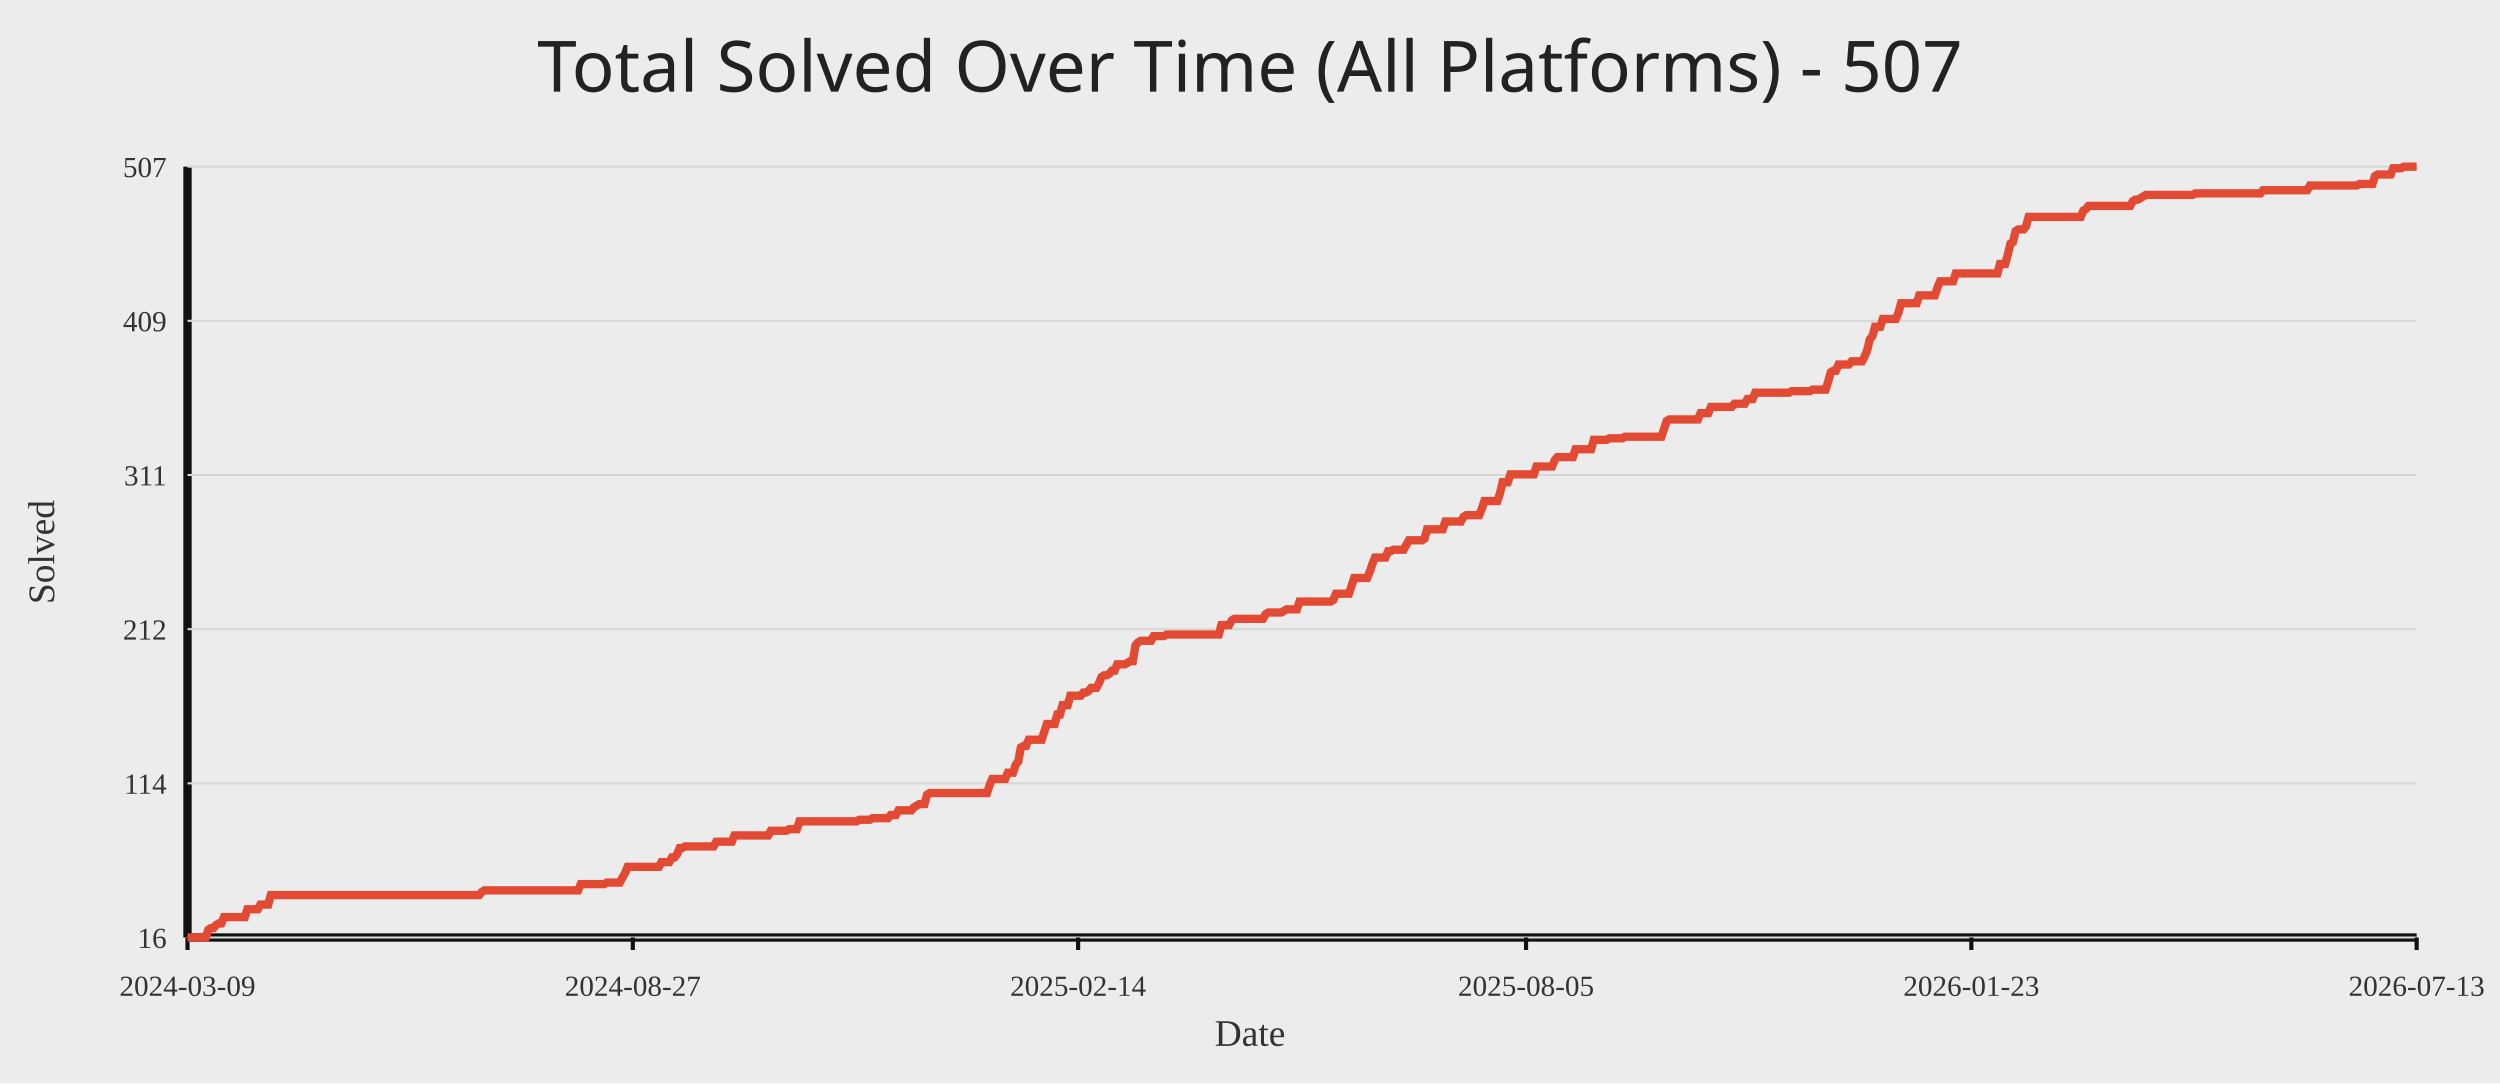
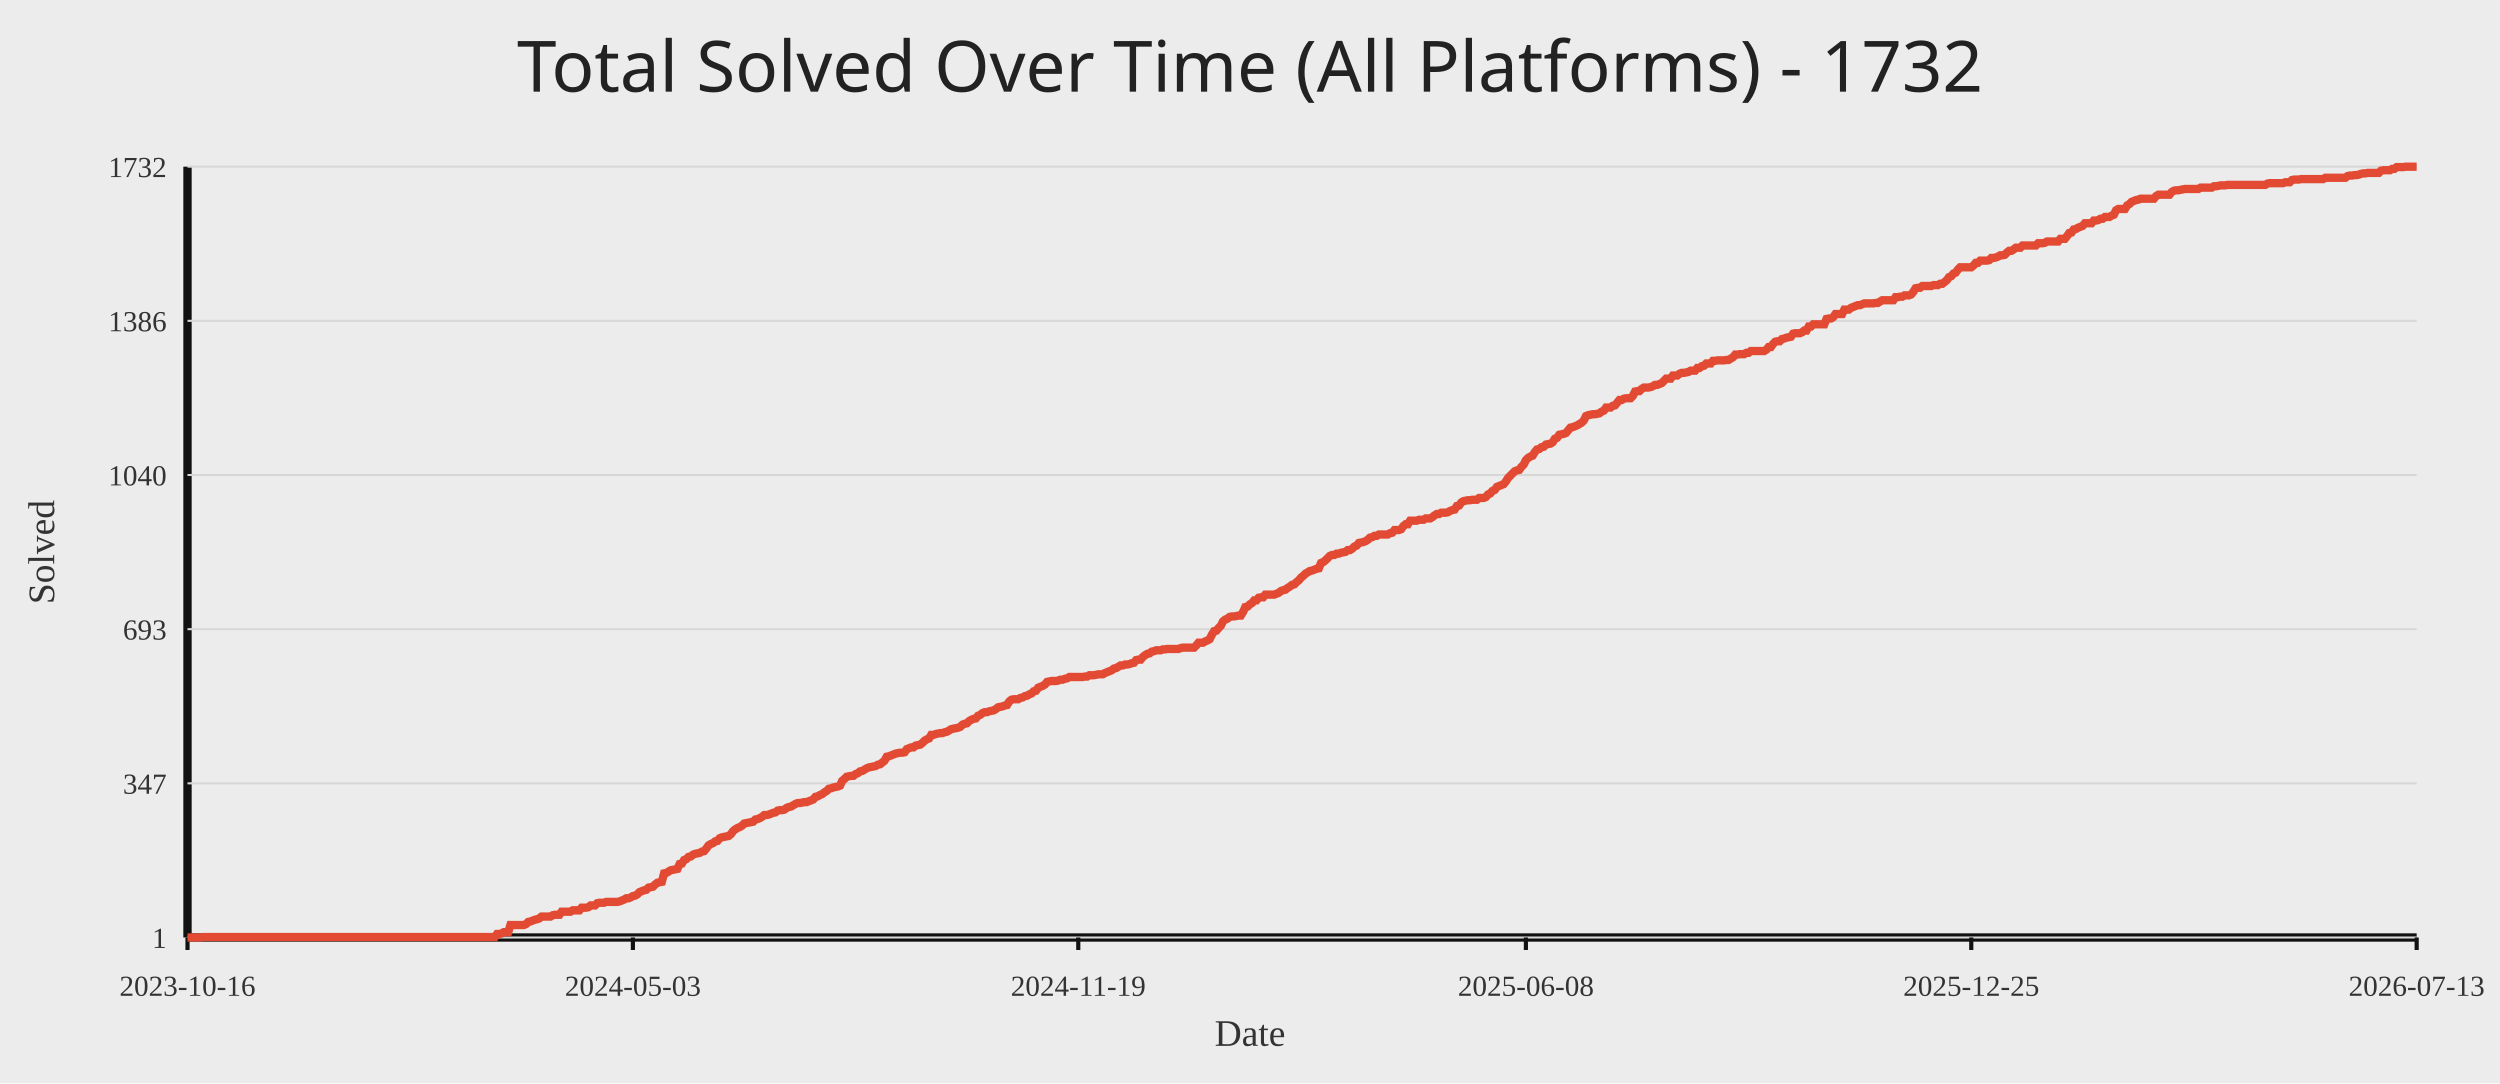
<svg xmlns="http://www.w3.org/2000/svg" width="1200" height="520">
  <rect width="100%" height="100%" fill="#ececec" />
-   <text x="50%" y="44" text-anchor="middle" fill="#222" font-size="34" font-family="Comic Sans MS, Segoe UI">Total Solved Over Time (All Platforms) - 507</text>
+   <text x="50%" y="44" text-anchor="middle" fill="#222" font-size="34" font-family="Comic Sans MS, Segoe UI">Total Solved Over Time (All Platforms) - 1732</text>
  <line x1="90" y1="450" x2="1160" y2="450" stroke="#111" stroke-width="4" />
  <line x1="90" y1="80" x2="90" y2="450" stroke="#111" stroke-width="4" />
  <line x1="90" y1="450.00" x2="1160" y2="450.00" stroke="#d7d7d7" stroke-width="1" />
-   <text x="80" y="455.00" text-anchor="end" fill="#333" font-size="14">16</text>
+   <text x="80" y="455.00" text-anchor="end" fill="#333" font-size="14">1</text>
  <line x1="90" y1="376.00" x2="1160" y2="376.00" stroke="#d7d7d7" stroke-width="1" />
-   <text x="80" y="381.00" text-anchor="end" fill="#333" font-size="14">114</text>
+   <text x="80" y="381.00" text-anchor="end" fill="#333" font-size="14">347</text>
  <line x1="90" y1="302.00" x2="1160" y2="302.00" stroke="#d7d7d7" stroke-width="1" />
-   <text x="80" y="307.00" text-anchor="end" fill="#333" font-size="14">212</text>
+   <text x="80" y="307.00" text-anchor="end" fill="#333" font-size="14">693</text>
  <line x1="90" y1="228.00" x2="1160" y2="228.00" stroke="#d7d7d7" stroke-width="1" />
-   <text x="80" y="233.00" text-anchor="end" fill="#333" font-size="14">311</text>
+   <text x="80" y="233.00" text-anchor="end" fill="#333" font-size="14">1040</text>
  <line x1="90" y1="154.00" x2="1160" y2="154.00" stroke="#d7d7d7" stroke-width="1" />
-   <text x="80" y="159.00" text-anchor="end" fill="#333" font-size="14">409</text>
+   <text x="80" y="159.00" text-anchor="end" fill="#333" font-size="14">1386</text>
  <line x1="90" y1="80.00" x2="1160" y2="80.00" stroke="#d7d7d7" stroke-width="1" />
-   <text x="80" y="85.00" text-anchor="end" fill="#333" font-size="14">507</text>
+   <text x="80" y="85.00" text-anchor="end" fill="#333" font-size="14">1732</text>
  <line x1="90.00" y1="450" x2="90.00" y2="456" stroke="#111" stroke-width="2" />
-   <text x="90.00" y="478" text-anchor="middle" fill="#333" font-size="14">2024-03-09</text>
-   <line x1="303.75" y1="450" x2="303.75" y2="456" stroke="#111" stroke-width="2" />
-   <text x="303.75" y="478" text-anchor="middle" fill="#333" font-size="14">2024-08-27</text>
-   <line x1="517.50" y1="450" x2="517.50" y2="456" stroke="#111" stroke-width="2" />
-   <text x="517.50" y="478" text-anchor="middle" fill="#333" font-size="14">2025-02-14</text>
-   <line x1="732.50" y1="450" x2="732.50" y2="456" stroke="#111" stroke-width="2" />
-   <text x="732.50" y="478" text-anchor="middle" fill="#333" font-size="14">2025-08-05</text>
-   <line x1="946.25" y1="450" x2="946.25" y2="456" stroke="#111" stroke-width="2" />
-   <text x="946.25" y="478" text-anchor="middle" fill="#333" font-size="14">2026-01-23</text>
+   <text x="90.00" y="478" text-anchor="middle" fill="#333" font-size="14">2023-10-16</text>
+   <line x1="303.79" y1="450" x2="303.79" y2="456" stroke="#111" stroke-width="2" />
+   <text x="303.79" y="478" text-anchor="middle" fill="#333" font-size="14">2024-05-03</text>
+   <line x1="517.57" y1="450" x2="517.57" y2="456" stroke="#111" stroke-width="2" />
+   <text x="517.57" y="478" text-anchor="middle" fill="#333" font-size="14">2024-11-19</text>
+   <line x1="732.43" y1="450" x2="732.43" y2="456" stroke="#111" stroke-width="2" />
+   <text x="732.43" y="478" text-anchor="middle" fill="#333" font-size="14">2025-06-08</text>
+   <line x1="946.21" y1="450" x2="946.21" y2="456" stroke="#111" stroke-width="2" />
+   <text x="946.21" y="478" text-anchor="middle" fill="#333" font-size="14">2025-12-25</text>
  <line x1="1160.00" y1="450" x2="1160.00" y2="456" stroke="#111" stroke-width="2" />
  <text x="1160.00" y="478" text-anchor="middle" fill="#333" font-size="14">2026-07-13</text>
-   <polyline fill="none" stroke="#e24a33" stroke-width="4" points="90.00,450.00 91.25,450.00 92.50,450.00 93.75,450.00 95.00,450.00 96.25,450.00 97.50,450.00 98.75,450.00 100.00,446.23 101.25,445.48 102.50,445.48 103.75,443.97 105.00,443.22 106.25,443.22 107.50,440.20 108.75,440.20 110.00,440.20 111.25,440.20 112.50,440.20 113.75,440.20 115.00,440.20 116.25,440.20 117.50,440.20 118.75,436.44 120.00,436.44 121.25,436.44 122.50,436.44 123.75,436.44 125.00,434.18 126.25,434.18 127.50,434.18 128.75,434.18 130.00,429.65 131.25,429.65 132.50,429.65 133.75,429.65 135.00,429.65 136.25,429.65 137.50,429.65 138.75,429.65 140.00,429.65 141.25,429.65 142.50,429.65 143.75,429.65 145.00,429.65 146.25,429.65 147.50,429.65 148.75,429.65 150.00,429.65 151.25,429.65 152.50,429.65 153.75,429.65 155.00,429.65 156.25,429.65 157.50,429.65 158.75,429.65 160.00,429.65 161.25,429.65 162.50,429.65 163.75,429.65 165.00,429.65 166.25,429.65 167.50,429.65 168.75,429.65 170.00,429.65 171.25,429.65 172.50,429.65 173.75,429.65 175.00,429.65 176.25,429.65 177.50,429.65 178.75,429.65 180.00,429.65 181.25,429.65 182.50,429.65 183.75,429.65 185.00,429.65 186.25,429.65 187.50,429.65 188.75,429.65 190.00,429.65 191.25,429.65 192.50,429.65 193.75,429.65 195.00,429.65 196.25,429.65 197.50,429.65 198.75,429.65 200.00,429.65 201.25,429.65 202.50,429.65 203.75,429.65 205.00,429.65 206.25,429.65 207.50,429.65 208.75,429.65 210.00,429.65 211.25,429.65 212.50,429.65 213.75,429.65 215.00,429.65 216.25,429.65 217.50,429.65 218.75,429.65 220.00,429.65 221.25,429.65 222.50,429.65 223.75,429.65 225.00,429.65 226.25,429.65 227.50,429.65 228.75,429.65 230.00,429.65 231.25,428.15 232.50,427.39 233.75,427.39 235.00,427.39 236.25,427.39 237.50,427.39 238.75,427.39 240.00,427.39 241.25,427.39 242.50,427.39 243.75,427.39 245.00,427.39 246.25,427.39 247.50,427.39 248.75,427.39 250.00,427.39 251.25,427.39 252.50,427.39 253.75,427.39 255.00,427.39 256.25,427.39 257.50,427.39 258.75,427.39 260.00,427.39 261.25,427.39 262.50,427.39 263.75,427.39 265.00,427.39 266.25,427.39 267.50,427.39 268.75,427.39 270.00,427.39 271.25,427.39 272.50,427.39 273.75,427.39 275.00,427.39 276.25,427.39 277.50,427.39 278.75,424.38 280.00,424.38 281.25,424.38 282.50,424.38 283.75,424.38 285.00,424.38 286.25,424.38 287.50,424.38 288.75,424.38 290.00,424.38 291.25,423.63 292.50,423.63 293.75,423.63 295.00,423.63 296.25,423.63 297.50,423.63 298.75,421.36 300.00,419.10 301.25,416.09 302.50,416.09 303.75,416.09 305.00,416.09 306.25,416.09 307.50,416.09 308.75,416.09 310.00,416.09 311.25,416.09 312.50,416.09 313.75,416.09 315.00,416.09 316.25,416.09 317.50,413.83 318.75,413.83 320.00,413.83 321.25,413.83 322.50,411.57 323.75,411.57 325.00,410.06 326.25,407.05 327.50,407.05 328.75,406.29 330.00,406.29 331.25,406.29 332.50,406.29 333.75,406.29 335.00,406.29 336.25,406.29 337.50,406.29 338.75,406.29 340.00,406.29 341.25,406.29 342.50,406.29 343.75,404.03 345.00,404.03 346.25,404.03 347.50,404.03 348.75,404.03 350.00,404.03 351.25,404.03 352.50,401.02 353.75,401.02 355.00,401.02 356.25,401.02 357.50,401.02 358.75,401.02 360.00,401.02 361.25,401.02 362.50,401.02 363.75,401.02 365.00,401.02 366.25,401.02 367.50,401.02 368.75,401.02 370.00,398.76 371.25,398.76 372.50,398.76 373.75,398.76 375.00,398.76 376.25,398.76 377.50,398.76 378.75,398.00 380.00,398.00 381.25,398.00 382.50,398.00 383.75,394.24 385.00,394.24 386.25,394.24 387.50,394.24 388.75,394.24 390.00,394.24 391.25,394.24 392.50,394.24 393.75,394.24 395.00,394.24 396.25,394.24 397.50,394.24 398.75,394.24 400.00,394.24 401.25,394.24 402.50,394.24 403.75,394.24 405.00,394.24 406.25,394.24 407.50,394.24 408.75,394.24 410.00,394.24 411.25,394.24 412.50,393.48 413.75,393.48 415.00,393.48 416.25,393.48 417.50,393.48 418.75,392.73 420.00,392.73 421.25,392.73 422.50,392.73 423.75,392.73 425.00,392.73 426.25,392.73 427.50,391.22 428.75,391.22 430.00,391.22 431.25,388.96 432.50,388.96 433.75,388.96 435.00,388.96 436.25,388.96 437.50,388.96 438.75,387.45 440.00,386.70 441.25,385.95 442.50,385.95 443.75,385.95 445.00,381.43 446.25,380.67 447.50,380.67 448.75,380.67 450.00,380.67 451.25,380.67 452.50,380.67 453.75,380.67 455.00,380.67 456.25,380.67 457.50,380.67 458.75,380.67 460.00,380.67 461.25,380.67 462.50,380.67 463.75,380.67 465.00,380.67 466.25,380.67 467.50,380.67 468.75,380.67 470.00,380.67 471.25,380.67 472.50,380.67 473.75,380.67 475.00,376.90 476.25,373.89 477.50,373.89 478.75,373.89 480.00,373.89 481.25,373.89 482.50,373.89 483.75,370.88 485.00,370.88 486.25,370.88 487.50,367.11 488.75,365.60 490.00,358.82 491.25,358.07 492.50,358.07 493.75,355.05 495.00,355.05 496.25,355.05 497.50,355.05 498.75,355.05 500.00,355.05 501.25,351.28 502.50,347.52 503.75,347.52 505.00,347.52 506.25,347.52 507.50,342.99 508.75,342.99 510.00,338.47 511.25,338.47 512.50,338.47 513.75,333.95 515.00,333.95 516.25,333.95 517.50,333.95 518.75,333.95 520.00,332.44 521.25,332.44 522.50,331.69 523.75,330.18 525.00,330.18 526.25,330.18 527.50,327.92 528.75,324.91 530.00,324.15 531.25,324.15 532.50,323.40 533.75,321.89 535.00,321.89 536.25,318.88 537.50,318.88 538.75,318.88 540.00,318.88 541.25,318.13 542.50,317.37 543.75,317.37 545.00,309.84 546.25,308.33 547.50,307.58 548.75,307.58 550.00,307.58 551.25,307.58 552.50,307.58 553.75,305.32 555.00,305.32 556.25,305.32 557.50,305.32 558.75,305.32 560.00,304.56 561.25,304.56 562.50,304.56 563.75,304.56 565.00,304.56 566.25,304.56 567.50,304.56 568.75,304.56 570.00,304.56 571.25,304.56 572.50,304.56 573.75,304.56 575.00,304.56 576.25,304.56 577.50,304.56 578.75,304.56 580.00,304.56 581.25,304.56 582.50,304.56 583.75,304.56 585.00,304.56 586.25,300.04 587.50,300.04 588.75,300.04 590.00,300.04 591.25,297.78 592.50,297.03 593.75,297.03 595.00,297.03 596.25,297.03 597.50,297.03 598.75,297.03 600.00,297.03 601.25,297.03 602.50,297.03 603.75,297.03 605.00,297.03 606.25,297.03 607.50,294.77 608.75,294.01 610.00,294.01 611.25,294.01 612.50,294.01 613.75,294.01 615.00,294.01 616.25,293.26 617.50,292.51 618.75,292.51 620.00,292.51 621.25,292.51 622.50,292.51 623.75,288.74 625.00,288.74 626.25,288.74 627.50,288.74 628.75,288.74 630.00,288.74 631.25,288.74 632.50,288.74 633.75,288.74 635.00,288.74 636.25,288.74 637.50,288.74 638.75,288.74 640.00,287.98 641.25,284.97 642.50,284.97 643.75,284.97 645.00,284.97 646.25,284.97 647.50,284.97 648.75,281.20 650.00,277.43 651.25,277.43 652.50,277.43 653.75,277.43 655.00,277.43 656.25,277.43 657.50,274.42 658.75,270.65 660.00,267.64 661.25,267.64 662.50,267.64 663.75,267.64 665.00,267.64 666.25,264.62 667.50,264.62 668.75,263.87 670.00,263.87 671.25,263.87 672.50,263.87 673.75,263.87 675.00,261.61 676.25,259.35 677.50,259.35 678.75,259.35 680.00,259.35 681.25,259.35 682.50,259.35 683.75,258.59 685.00,254.07 686.25,254.07 687.50,254.07 688.75,254.07 690.00,254.07 691.25,254.07 692.50,254.07 693.75,250.31 695.00,250.31 696.25,250.31 697.50,250.31 698.75,250.31 700.00,250.31 701.25,250.31 702.50,248.04 703.75,247.29 705.00,247.29 706.25,247.29 707.50,247.29 708.75,247.29 710.00,247.29 711.25,244.28 712.50,240.51 713.75,240.51 715.00,240.51 716.25,240.51 717.50,240.51 718.75,240.51 720.00,236.74 721.25,231.47 722.50,231.47 723.75,231.47 725.00,227.70 726.25,227.70 727.50,227.70 728.75,227.70 730.00,227.70 731.25,227.70 732.50,227.70 733.75,227.70 735.00,227.70 736.25,227.70 737.50,223.93 738.75,223.93 740.00,223.93 741.25,223.93 742.50,223.93 743.75,223.93 745.00,223.93 746.25,220.92 747.50,219.41 748.75,219.41 750.00,219.41 751.25,219.41 752.50,219.41 753.75,219.41 755.00,219.41 756.25,215.64 757.50,215.64 758.75,215.64 760.00,215.64 761.25,215.64 762.50,215.64 763.75,215.64 765.00,211.12 766.25,211.12 767.50,211.12 768.75,211.12 770.00,211.12 771.25,211.12 772.50,210.37 773.75,210.37 775.00,210.37 776.25,210.37 777.50,210.37 778.75,210.37 780.00,209.61 781.25,209.61 782.50,209.61 783.75,209.61 785.00,209.61 786.25,209.61 787.50,209.61 788.75,209.61 790.00,209.61 791.25,209.61 792.50,209.61 793.75,209.61 795.00,209.61 796.25,209.61 797.50,209.61 798.75,205.85 800.00,202.08 801.25,201.32 802.50,201.32 803.75,201.32 805.00,201.32 806.25,201.32 807.50,201.32 808.75,201.32 810.00,201.32 811.25,201.32 812.50,201.32 813.75,201.32 815.00,201.32 816.25,198.31 817.50,198.31 818.75,198.31 820.00,198.31 821.25,195.30 822.50,195.30 823.75,195.30 825.00,195.30 826.25,195.30 827.50,195.30 828.75,195.30 830.00,195.30 831.25,195.30 832.50,193.79 833.75,193.79 835.00,193.79 836.25,193.79 837.50,193.79 838.75,191.53 840.00,191.53 841.25,191.53 842.50,188.51 843.75,188.51 845.00,188.51 846.25,188.51 847.50,188.51 848.75,188.51 850.00,188.51 851.25,188.51 852.50,188.51 853.75,188.51 855.00,188.51 856.25,188.51 857.50,188.51 858.75,188.51 860.00,187.76 861.25,187.76 862.50,187.76 863.75,187.76 865.00,187.76 866.25,187.76 867.50,187.76 868.75,187.76 870.00,187.01 871.25,187.01 872.50,187.01 873.75,187.01 875.00,187.01 876.25,187.01 877.50,183.24 878.75,178.72 880.00,177.96 881.25,177.96 882.50,174.95 883.75,174.95 885.00,174.95 886.25,174.95 887.50,174.95 888.75,173.44 890.00,173.44 891.25,173.44 892.50,173.44 893.75,173.44 895.00,171.18 896.25,168.17 897.50,162.89 898.75,161.38 900.00,156.86 901.25,156.86 902.50,156.86 903.75,153.10 905.00,153.10 906.25,153.10 907.50,153.10 908.75,153.10 910.00,153.10 911.25,150.08 912.50,145.56 913.75,145.56 915.00,145.56 916.25,145.56 917.50,145.56 918.75,145.56 920.00,145.56 921.25,141.79 922.50,141.79 923.75,141.79 925.00,141.79 926.25,141.79 927.50,141.79 928.75,141.79 930.00,138.02 931.25,135.01 932.50,135.01 933.75,135.01 935.00,135.01 936.25,135.01 937.50,135.01 938.75,131.24 940.00,131.24 941.25,131.24 942.50,131.24 943.75,131.24 945.00,131.24 946.25,131.24 947.50,131.24 948.75,131.24 950.00,131.24 951.25,131.24 952.50,131.24 953.75,131.24 955.00,131.24 956.25,131.24 957.50,131.24 958.75,131.24 960.00,126.72 961.25,126.72 962.50,126.72 963.75,122.20 965.00,116.92 966.25,116.17 967.50,110.90 968.75,110.14 970.00,110.14 971.25,110.14 972.50,108.64 973.75,104.11 975.00,104.11 976.25,104.11 977.50,104.11 978.75,104.11 980.00,104.11 981.25,104.11 982.50,104.11 983.75,104.11 985.00,104.11 986.25,104.11 987.50,104.11 988.75,104.11 990.00,104.11 991.25,104.11 992.50,104.11 993.75,104.11 995.00,104.11 996.25,104.11 997.50,104.11 998.75,104.11 1000.00,101.10 1001.25,100.35 1002.50,98.84 1003.75,98.84 1005.00,98.84 1006.25,98.84 1007.50,98.84 1008.75,98.84 1010.00,98.84 1011.25,98.84 1012.50,98.84 1013.75,98.84 1015.00,98.84 1016.25,98.84 1017.50,98.84 1018.75,98.84 1020.00,98.84 1021.25,98.84 1022.50,98.84 1023.75,96.58 1025.00,95.82 1026.25,95.82 1027.50,95.07 1028.75,94.32 1030.00,93.56 1031.25,93.56 1032.50,93.56 1033.75,93.56 1035.00,93.56 1036.25,93.56 1037.50,93.56 1038.75,93.56 1040.00,93.56 1041.25,93.56 1042.50,93.56 1043.75,93.56 1045.00,93.56 1046.25,93.56 1047.50,93.56 1048.75,93.56 1050.00,93.56 1051.25,93.56 1052.50,93.56 1053.75,92.81 1055.00,92.81 1056.25,92.81 1057.50,92.81 1058.75,92.81 1060.00,92.81 1061.25,92.81 1062.50,92.81 1063.75,92.81 1065.00,92.81 1066.25,92.81 1067.50,92.81 1068.75,92.81 1070.00,92.81 1071.25,92.81 1072.50,92.81 1073.75,92.81 1075.00,92.81 1076.25,92.81 1077.50,92.81 1078.75,92.81 1080.00,92.81 1081.25,92.81 1082.50,92.81 1083.75,92.81 1085.00,92.81 1086.25,91.30 1087.50,91.30 1088.75,91.30 1090.00,91.30 1091.25,91.30 1092.50,91.30 1093.75,91.30 1095.00,91.30 1096.25,91.30 1097.50,91.30 1098.75,91.30 1100.00,91.30 1101.25,91.30 1102.50,91.30 1103.75,91.30 1105.00,91.30 1106.25,91.30 1107.50,91.30 1108.75,89.04 1110.00,89.04 1111.25,89.04 1112.50,89.04 1113.75,89.04 1115.00,89.04 1116.25,89.04 1117.50,89.04 1118.75,89.04 1120.00,89.04 1121.25,89.04 1122.50,89.04 1123.75,89.04 1125.00,89.04 1126.25,89.04 1127.50,89.04 1128.75,89.04 1130.00,89.04 1131.25,89.04 1132.50,88.29 1133.75,88.29 1135.00,88.29 1136.25,88.29 1137.50,88.29 1138.75,88.29 1140.00,84.52 1141.25,83.77 1142.50,83.77 1143.75,83.77 1145.00,83.77 1146.25,83.77 1147.50,83.77 1148.75,80.75 1150.00,80.75 1151.25,80.75 1152.50,80.75 1153.75,80.00 1155.00,80.00 1156.25,80.00 1157.50,80.00 1158.75,80.00 1160.00,80.00" />
+   <polyline fill="none" stroke="#e24a33" stroke-width="4" points="90.00,450.00 91.07,450.00 92.14,450.00 93.21,450.00 94.28,450.00 95.34,450.00 96.41,450.00 97.48,449.79 98.55,449.79 99.62,449.79 100.69,449.79 101.76,449.79 102.83,449.79 103.90,449.79 104.97,449.79 106.03,449.79 107.10,449.79 108.17,449.79 109.24,449.79 110.31,449.79 111.38,449.79 112.45,449.79 113.52,449.79 114.59,449.79 115.65,449.79 116.72,449.79 117.79,449.79 118.86,449.79 119.93,449.79 121.00,449.79 122.07,449.79 123.14,449.79 124.21,449.79 125.27,449.79 126.34,449.79 127.41,449.79 128.48,449.79 129.55,449.79 130.62,449.79 131.69,449.79 132.76,449.79 133.83,449.79 134.90,449.79 135.96,449.79 137.03,449.79 138.10,449.79 139.17,449.79 140.24,449.79 141.31,449.79 142.38,449.79 143.45,449.79 144.52,449.79 145.58,449.79 146.65,449.79 147.72,449.79 148.79,449.79 149.86,449.79 150.93,449.79 152.00,449.79 153.07,449.79 154.14,449.79 155.20,449.79 156.27,449.79 157.34,449.79 158.41,449.79 159.48,449.79 160.55,449.79 161.62,449.79 162.69,449.79 163.76,449.79 164.83,449.79 165.89,449.79 166.96,449.79 168.03,449.79 169.10,449.79 170.17,449.79 171.24,449.79 172.31,449.79 173.38,449.79 174.45,449.79 175.51,449.79 176.58,449.79 177.65,449.79 178.72,449.79 179.79,449.79 180.86,449.79 181.93,449.79 183.00,449.79 184.07,449.79 185.13,449.79 186.20,449.79 187.27,449.79 188.34,449.79 189.41,449.79 190.48,449.79 191.55,449.79 192.62,449.79 193.69,449.79 194.76,449.79 195.82,449.79 196.89,449.79 197.96,449.79 199.03,449.79 200.10,449.79 201.17,449.79 202.24,449.79 203.31,449.79 204.38,449.79 205.44,449.79 206.51,449.79 207.58,449.79 208.65,449.79 209.72,449.79 210.79,449.79 211.86,449.79 212.93,449.79 214.00,449.79 215.06,449.79 216.13,449.79 217.20,449.79 218.27,449.79 219.34,449.79 220.41,449.79 221.48,449.79 222.55,449.79 223.62,449.79 224.69,449.79 225.75,449.79 226.82,449.79 227.89,449.79 228.96,449.79 230.03,449.79 231.10,449.79 232.17,449.79 233.24,449.79 234.31,449.79 235.37,449.79 236.44,449.79 237.51,449.79 238.58,448.29 239.65,448.29 240.72,448.08 241.79,447.44 242.86,447.44 243.93,447.44 245.00,444.02 246.06,444.02 247.13,444.02 248.20,444.02 249.27,444.02 250.34,444.02 251.41,444.02 252.48,443.59 253.55,442.52 254.62,442.31 255.68,441.88 256.75,441.45 257.82,441.24 258.89,440.81 259.96,439.95 261.03,439.95 262.10,439.95 263.17,439.95 264.24,439.95 265.30,439.31 266.37,439.10 267.44,439.10 268.51,439.10 269.58,437.60 270.65,437.60 271.72,437.60 272.79,437.60 273.86,437.60 274.93,436.96 275.99,436.96 277.06,436.96 278.13,436.96 279.20,435.68 280.27,435.68 281.34,435.68 282.41,435.47 283.48,434.61 284.55,434.61 285.61,434.61 286.68,433.54 287.75,433.33 288.82,433.33 289.89,433.33 290.96,432.90 292.03,432.90 293.10,432.90 294.17,432.90 295.23,432.90 296.30,432.90 297.37,432.69 298.44,432.26 299.51,431.83 300.58,431.19 301.65,431.19 302.72,430.76 303.79,430.12 304.86,429.91 305.92,429.27 306.99,428.20 308.06,427.77 309.13,427.34 310.20,427.13 311.27,426.06 312.34,425.85 313.41,425.63 314.48,424.56 315.54,423.71 316.61,423.50 317.68,423.28 318.75,419.22 319.82,419.01 320.89,418.37 321.96,417.72 323.03,417.51 324.10,417.30 325.16,417.08 326.23,414.73 327.30,414.52 328.37,412.81 329.44,412.38 330.51,411.31 331.58,411.10 332.65,410.24 333.72,409.82 334.79,409.60 335.85,409.39 336.92,408.75 337.99,408.53 339.06,407.25 340.13,405.75 341.20,405.11 342.27,404.69 343.34,403.83 344.41,403.62 345.47,402.33 346.54,401.91 347.61,401.69 348.68,401.48 349.75,401.27 350.82,400.41 351.89,398.91 352.96,398.06 354.03,397.42 355.09,396.99 356.16,396.35 357.23,395.28 358.30,395.07 359.37,394.85 360.44,394.64 361.51,394.43 362.58,393.36 363.65,393.14 364.72,392.72 365.78,392.07 366.85,391.22 367.92,391.22 368.99,391.01 370.06,390.58 371.13,390.15 372.20,389.94 373.27,389.08 374.34,388.87 375.40,388.87 376.47,388.65 377.54,387.80 378.61,387.37 379.68,387.16 380.75,386.52 381.82,385.88 382.89,385.45 383.96,385.45 385.02,385.23 386.09,385.02 387.16,385.02 388.23,384.59 389.30,384.17 390.37,383.74 391.44,382.46 392.51,382.24 393.58,381.60 394.65,381.17 395.71,380.32 396.78,379.68 397.85,378.61 398.92,378.39 399.99,377.97 401.06,377.75 402.13,377.54 403.20,377.11 404.27,374.76 405.33,373.91 406.40,372.84 407.47,372.62 408.54,372.41 409.61,372.41 410.68,371.55 411.75,371.13 412.82,370.27 413.89,370.06 414.96,369.42 416.02,368.78 417.09,368.35 418.16,368.13 419.23,367.92 420.30,367.71 421.37,367.07 422.44,366.85 423.51,366.00 424.58,365.14 425.64,363.22 426.71,363.00 427.78,362.58 428.85,362.15 429.92,361.72 430.99,361.51 432.06,361.29 433.13,361.29 434.20,361.08 435.26,359.58 436.33,359.16 437.40,358.73 438.47,358.73 439.54,357.87 440.61,357.66 441.68,357.45 442.75,356.59 443.82,355.52 444.89,354.88 445.95,354.45 447.02,352.74 448.09,352.74 449.16,352.32 450.23,352.10 451.30,351.89 452.37,351.89 453.44,351.46 454.51,351.25 455.57,350.61 456.64,349.97 457.71,349.75 458.78,349.54 459.85,349.32 460.92,348.90 461.99,347.83 463.06,347.40 464.13,347.19 465.19,346.12 466.26,345.48 467.33,345.05 468.40,344.84 469.47,343.55 470.54,343.13 471.61,342.27 472.68,341.84 473.75,341.84 474.82,341.42 475.88,341.20 476.95,340.99 478.02,340.35 479.09,339.49 480.16,339.28 481.23,339.06 482.30,338.64 483.37,338.42 484.44,336.71 485.50,335.86 486.57,335.64 487.64,335.64 488.71,335.64 489.78,335.00 490.85,334.79 491.92,334.15 492.99,333.93 494.06,333.29 495.12,332.87 496.19,331.80 497.26,331.58 498.33,330.09 499.40,329.66 500.47,329.23 501.54,328.59 502.61,327.31 503.68,327.09 504.75,326.88 505.81,326.88 506.88,326.88 507.95,326.67 509.02,326.24 510.09,326.24 511.16,325.81 512.23,325.60 513.30,324.96 514.37,324.96 515.43,324.96 516.50,324.96 517.57,324.96 518.64,324.96 519.71,324.96 520.78,324.74 521.85,324.74 522.92,324.10 523.99,324.10 525.05,324.10 526.12,323.89 527.19,323.67 528.26,323.67 529.33,323.67 530.40,323.03 531.47,322.61 532.54,322.18 533.61,321.75 534.68,320.90 535.74,320.68 536.81,320.04 537.88,319.40 538.95,319.40 540.02,318.97 541.09,318.97 542.16,318.76 543.23,318.33 544.30,318.12 545.36,316.83 546.43,316.62 547.50,316.62 548.57,315.34 549.64,314.48 550.71,313.84 551.78,313.63 552.85,312.77 553.92,312.56 554.99,312.13 556.05,312.13 557.12,312.13 558.19,311.70 559.26,311.70 560.33,311.49 561.40,311.49 562.47,311.49 563.54,311.49 564.61,311.49 565.67,311.49 566.74,311.06 567.81,310.85 568.88,310.85 569.95,310.85 571.02,310.85 572.09,310.85 573.16,310.85 574.23,309.78 575.29,308.50 576.36,308.50 577.43,308.50 578.50,307.86 579.57,307.43 580.64,306.79 581.71,304.65 582.78,302.94 583.85,302.73 584.92,301.44 585.98,300.38 587.05,298.24 588.12,297.38 589.19,296.96 590.26,296.10 591.33,295.89 592.40,295.89 593.47,295.67 594.54,295.46 595.60,295.46 596.67,293.75 597.74,291.40 598.81,291.18 599.88,290.12 600.95,289.47 602.02,288.19 603.09,288.19 604.16,286.91 605.22,286.70 606.29,286.70 607.36,285.41 608.43,285.41 609.50,285.41 610.57,285.41 611.64,285.41 612.71,284.99 613.78,284.56 614.85,283.70 615.91,283.28 616.98,283.06 618.05,282.21 619.12,281.57 620.19,280.71 621.26,280.50 622.33,279.43 623.40,278.57 624.47,277.29 625.53,276.44 626.60,275.37 627.67,274.73 628.74,274.08 629.81,273.87 630.88,273.44 631.95,273.02 633.02,272.80 634.09,270.24 635.15,269.81 636.22,268.95 637.29,267.89 638.36,266.82 639.43,266.39 640.50,266.39 641.57,265.75 642.64,265.75 643.71,265.32 644.78,265.11 645.84,264.89 646.91,264.04 647.98,264.04 649.05,263.40 650.12,262.33 651.19,261.90 652.26,260.62 653.33,260.40 654.40,260.19 655.46,259.76 656.53,259.12 657.60,258.05 658.67,257.84 659.74,257.20 660.81,257.20 661.88,256.56 662.95,256.56 664.02,256.56 665.08,256.56 666.15,256.56 667.22,255.92 668.29,255.70 669.36,254.42 670.43,254.42 671.50,254.42 672.57,253.99 673.64,252.50 674.71,251.64 675.77,251.64 676.84,249.93 677.91,249.93 678.98,249.93 680.05,249.93 681.12,249.50 682.19,249.50 683.26,249.50 684.33,248.86 685.39,248.86 686.46,248.86 687.53,248.22 688.60,247.37 689.67,246.72 690.74,246.72 691.81,246.08 692.88,246.08 693.95,246.08 695.01,245.87 696.08,245.23 697.15,244.80 698.22,244.59 699.29,242.88 700.36,242.66 701.43,241.17 702.50,240.53 703.57,240.31 704.64,240.10 705.70,240.10 706.77,239.88 707.84,239.88 708.91,239.88 709.98,239.03 711.05,239.03 712.12,239.03 713.19,238.60 714.26,237.32 715.32,236.89 716.39,235.61 717.46,235.18 718.53,233.69 719.60,233.26 720.67,232.83 721.74,232.40 722.81,231.12 723.88,229.41 724.95,228.34 726.01,227.27 727.08,226.20 728.15,225.78 729.22,225.56 730.29,224.07 731.36,223.00 732.43,220.86 733.50,219.79 734.57,219.15 735.63,218.72 736.70,217.01 737.77,215.73 738.84,215.52 739.91,214.66 740.98,214.45 742.05,213.38 743.12,213.17 744.19,212.95 745.25,212.31 746.32,210.60 747.39,210.17 748.46,208.68 749.53,208.46 750.60,208.25 751.67,207.82 752.74,206.54 753.81,205.26 754.88,205.04 755.94,204.62 757.01,204.19 758.08,203.55 759.15,202.91 760.22,201.84 761.29,199.70 762.36,199.27 763.43,199.06 764.50,198.84 765.56,198.84 766.63,198.63 767.70,198.42 768.77,197.56 769.84,197.13 770.91,195.64 771.98,195.64 773.05,195.64 774.12,194.78 775.18,194.57 776.25,193.29 777.32,192.00 778.39,192.00 779.46,191.36 780.53,191.15 781.60,191.15 782.67,191.15 783.74,190.08 784.81,187.94 785.87,187.73 786.94,187.73 788.01,186.66 789.08,186.02 790.15,186.02 791.22,186.02 792.29,185.81 793.36,185.38 794.43,184.74 795.49,184.74 796.56,184.31 797.63,183.88 798.70,182.81 799.77,181.74 800.84,181.74 801.91,181.74 802.98,180.25 804.05,180.25 805.11,180.25 806.18,179.39 807.25,178.97 808.32,178.97 809.39,178.75 810.46,178.54 811.53,177.90 812.60,177.90 813.67,177.90 814.74,176.61 815.80,176.61 816.87,175.76 817.94,175.55 819.01,174.48 820.08,174.48 821.15,174.48 822.22,173.19 823.29,173.19 824.36,172.98 825.42,172.98 826.49,172.98 827.56,172.98 828.63,172.77 829.70,172.77 830.77,172.13 831.84,171.48 832.91,170.20 833.98,170.20 835.04,169.99 836.11,169.99 837.18,169.99 838.25,169.35 839.32,169.35 840.39,168.49 841.46,168.49 842.53,168.49 843.60,168.49 844.67,168.49 845.73,168.49 846.80,168.49 847.87,167.85 848.94,166.57 850.01,166.57 851.08,165.07 852.15,164.00 853.22,163.79 854.29,163.79 855.35,162.72 856.42,162.51 857.49,162.08 858.56,161.87 859.63,161.65 860.70,160.16 861.77,159.94 862.84,159.94 863.91,159.94 864.98,159.51 866.04,158.66 867.11,158.66 868.18,156.74 869.25,156.74 870.32,155.67 871.39,155.67 872.46,155.67 873.53,155.67 874.60,155.67 875.66,155.67 876.73,153.10 877.80,152.89 878.87,152.89 879.94,152.25 881.01,150.75 882.08,150.75 883.15,150.75 884.22,150.75 885.28,148.61 886.35,148.61 887.42,148.61 888.49,147.76 889.56,147.33 890.63,146.90 891.70,146.48 892.77,146.48 893.84,146.05 894.91,145.62 895.97,145.62 897.04,145.62 898.11,145.62 899.18,145.62 900.25,145.41 901.32,145.41 902.39,144.77 903.46,144.12 904.53,144.12 905.59,144.12 906.66,144.12 907.73,144.12 908.80,144.12 909.87,142.63 910.94,142.63 912.01,142.41 913.08,142.41 914.15,141.77 915.21,141.77 916.28,141.77 917.35,141.35 918.42,140.06 919.49,138.35 920.56,138.14 921.63,138.14 922.70,137.28 923.77,137.28 924.84,137.28 925.90,137.28 926.97,137.28 928.04,136.86 929.11,136.86 930.18,136.86 931.25,136.22 932.32,136.22 933.39,135.36 934.46,134.51 935.52,133.01 936.59,132.58 937.66,131.30 938.73,130.87 939.80,129.38 940.87,128.31 941.94,128.31 943.01,128.31 944.08,128.31 945.14,128.31 946.21,128.31 947.28,127.45 948.35,126.17 949.42,126.17 950.49,125.10 951.56,125.10 952.63,125.10 953.70,125.10 954.77,124.89 955.83,123.82 956.90,123.82 957.97,123.60 959.04,123.18 960.11,122.54 961.18,122.54 962.25,122.32 963.32,121.25 964.39,120.40 965.45,120.40 966.52,119.76 967.59,118.90 968.66,118.90 969.73,118.90 970.80,117.83 971.87,117.83 972.94,117.83 974.01,117.83 975.07,117.83 976.14,117.83 977.21,117.83 978.28,116.76 979.35,116.76 980.42,116.76 981.49,116.55 982.56,115.91 983.63,115.91 984.70,115.91 985.76,115.91 986.83,115.91 987.90,115.91 988.97,114.63 990.04,114.63 991.11,114.63 992.18,113.34 993.25,111.85 994.32,111.63 995.38,110.14 996.45,109.92 997.52,109.28 998.59,108.86 999.66,108.43 1000.73,107.15 1001.80,107.15 1002.87,107.15 1003.94,107.15 1005.00,105.86 1006.07,105.86 1007.14,105.65 1008.21,105.01 1009.28,105.01 1010.35,104.15 1011.42,104.15 1012.49,104.15 1013.56,103.51 1014.63,103.08 1015.69,100.95 1016.76,100.31 1017.83,100.31 1018.90,100.31 1019.97,100.31 1021.04,98.60 1022.11,97.95 1023.18,96.89 1024.25,96.46 1025.31,96.03 1026.38,95.82 1027.45,95.39 1028.52,95.39 1029.59,95.39 1030.66,95.39 1031.73,95.39 1032.80,95.39 1033.87,95.39 1034.94,94.11 1036.00,93.47 1037.07,93.47 1038.14,93.47 1039.21,93.47 1040.28,93.47 1041.35,93.47 1042.42,92.18 1043.49,91.54 1044.56,91.33 1045.62,91.33 1046.69,91.11 1047.76,90.90 1048.83,90.69 1049.90,90.69 1050.97,90.69 1052.04,90.69 1053.11,90.69 1054.18,90.69 1055.24,90.69 1056.31,90.05 1057.38,90.05 1058.45,90.05 1059.52,90.05 1060.59,90.05 1061.66,90.05 1062.73,89.40 1063.80,89.40 1064.87,89.19 1065.93,88.98 1067.00,88.98 1068.07,88.98 1069.14,88.76 1070.21,88.76 1071.28,88.76 1072.35,88.76 1073.42,88.76 1074.49,88.76 1075.55,88.76 1076.62,88.76 1077.69,88.76 1078.76,88.76 1079.83,88.76 1080.90,88.76 1081.97,88.76 1083.04,88.76 1084.11,88.76 1085.17,88.76 1086.24,88.76 1087.31,88.76 1088.38,88.12 1089.45,87.91 1090.52,87.91 1091.59,87.91 1092.66,87.91 1093.73,87.91 1094.80,87.91 1095.86,87.91 1096.93,87.48 1098.00,87.48 1099.07,87.48 1100.14,86.41 1101.21,86.20 1102.28,86.20 1103.35,86.20 1104.42,85.98 1105.48,85.98 1106.55,85.98 1107.62,85.98 1108.69,85.98 1109.76,85.98 1110.83,85.98 1111.90,85.98 1112.97,85.98 1114.04,85.98 1115.10,85.98 1116.17,85.34 1117.24,85.34 1118.31,85.34 1119.38,85.34 1120.45,85.34 1121.52,85.34 1122.59,85.34 1123.66,85.34 1124.73,85.34 1125.79,85.34 1126.86,84.49 1127.93,84.27 1129.00,84.27 1130.07,84.06 1131.14,84.06 1132.21,83.85 1133.28,83.42 1134.35,83.21 1135.41,83.21 1136.48,82.99 1137.55,82.99 1138.62,82.99 1139.69,82.99 1140.76,82.99 1141.83,82.99 1142.90,81.92 1143.97,81.71 1145.03,81.71 1146.10,81.71 1147.17,81.71 1148.24,81.07 1149.31,81.07 1150.38,80.21 1151.45,80.21 1152.52,80.21 1153.59,80.21 1154.66,80.00 1155.72,80.00 1156.79,80.00 1157.86,80.00 1158.93,80.00 1160.00,80.00" />
  <text x="50%" y="502" text-anchor="middle" fill="#333" font-size="18">Date</text>
  <text x="26" y="265.00" transform="rotate(-90 26 265.00)" text-anchor="middle" fill="#333" font-size="18">Solved</text>
</svg>
